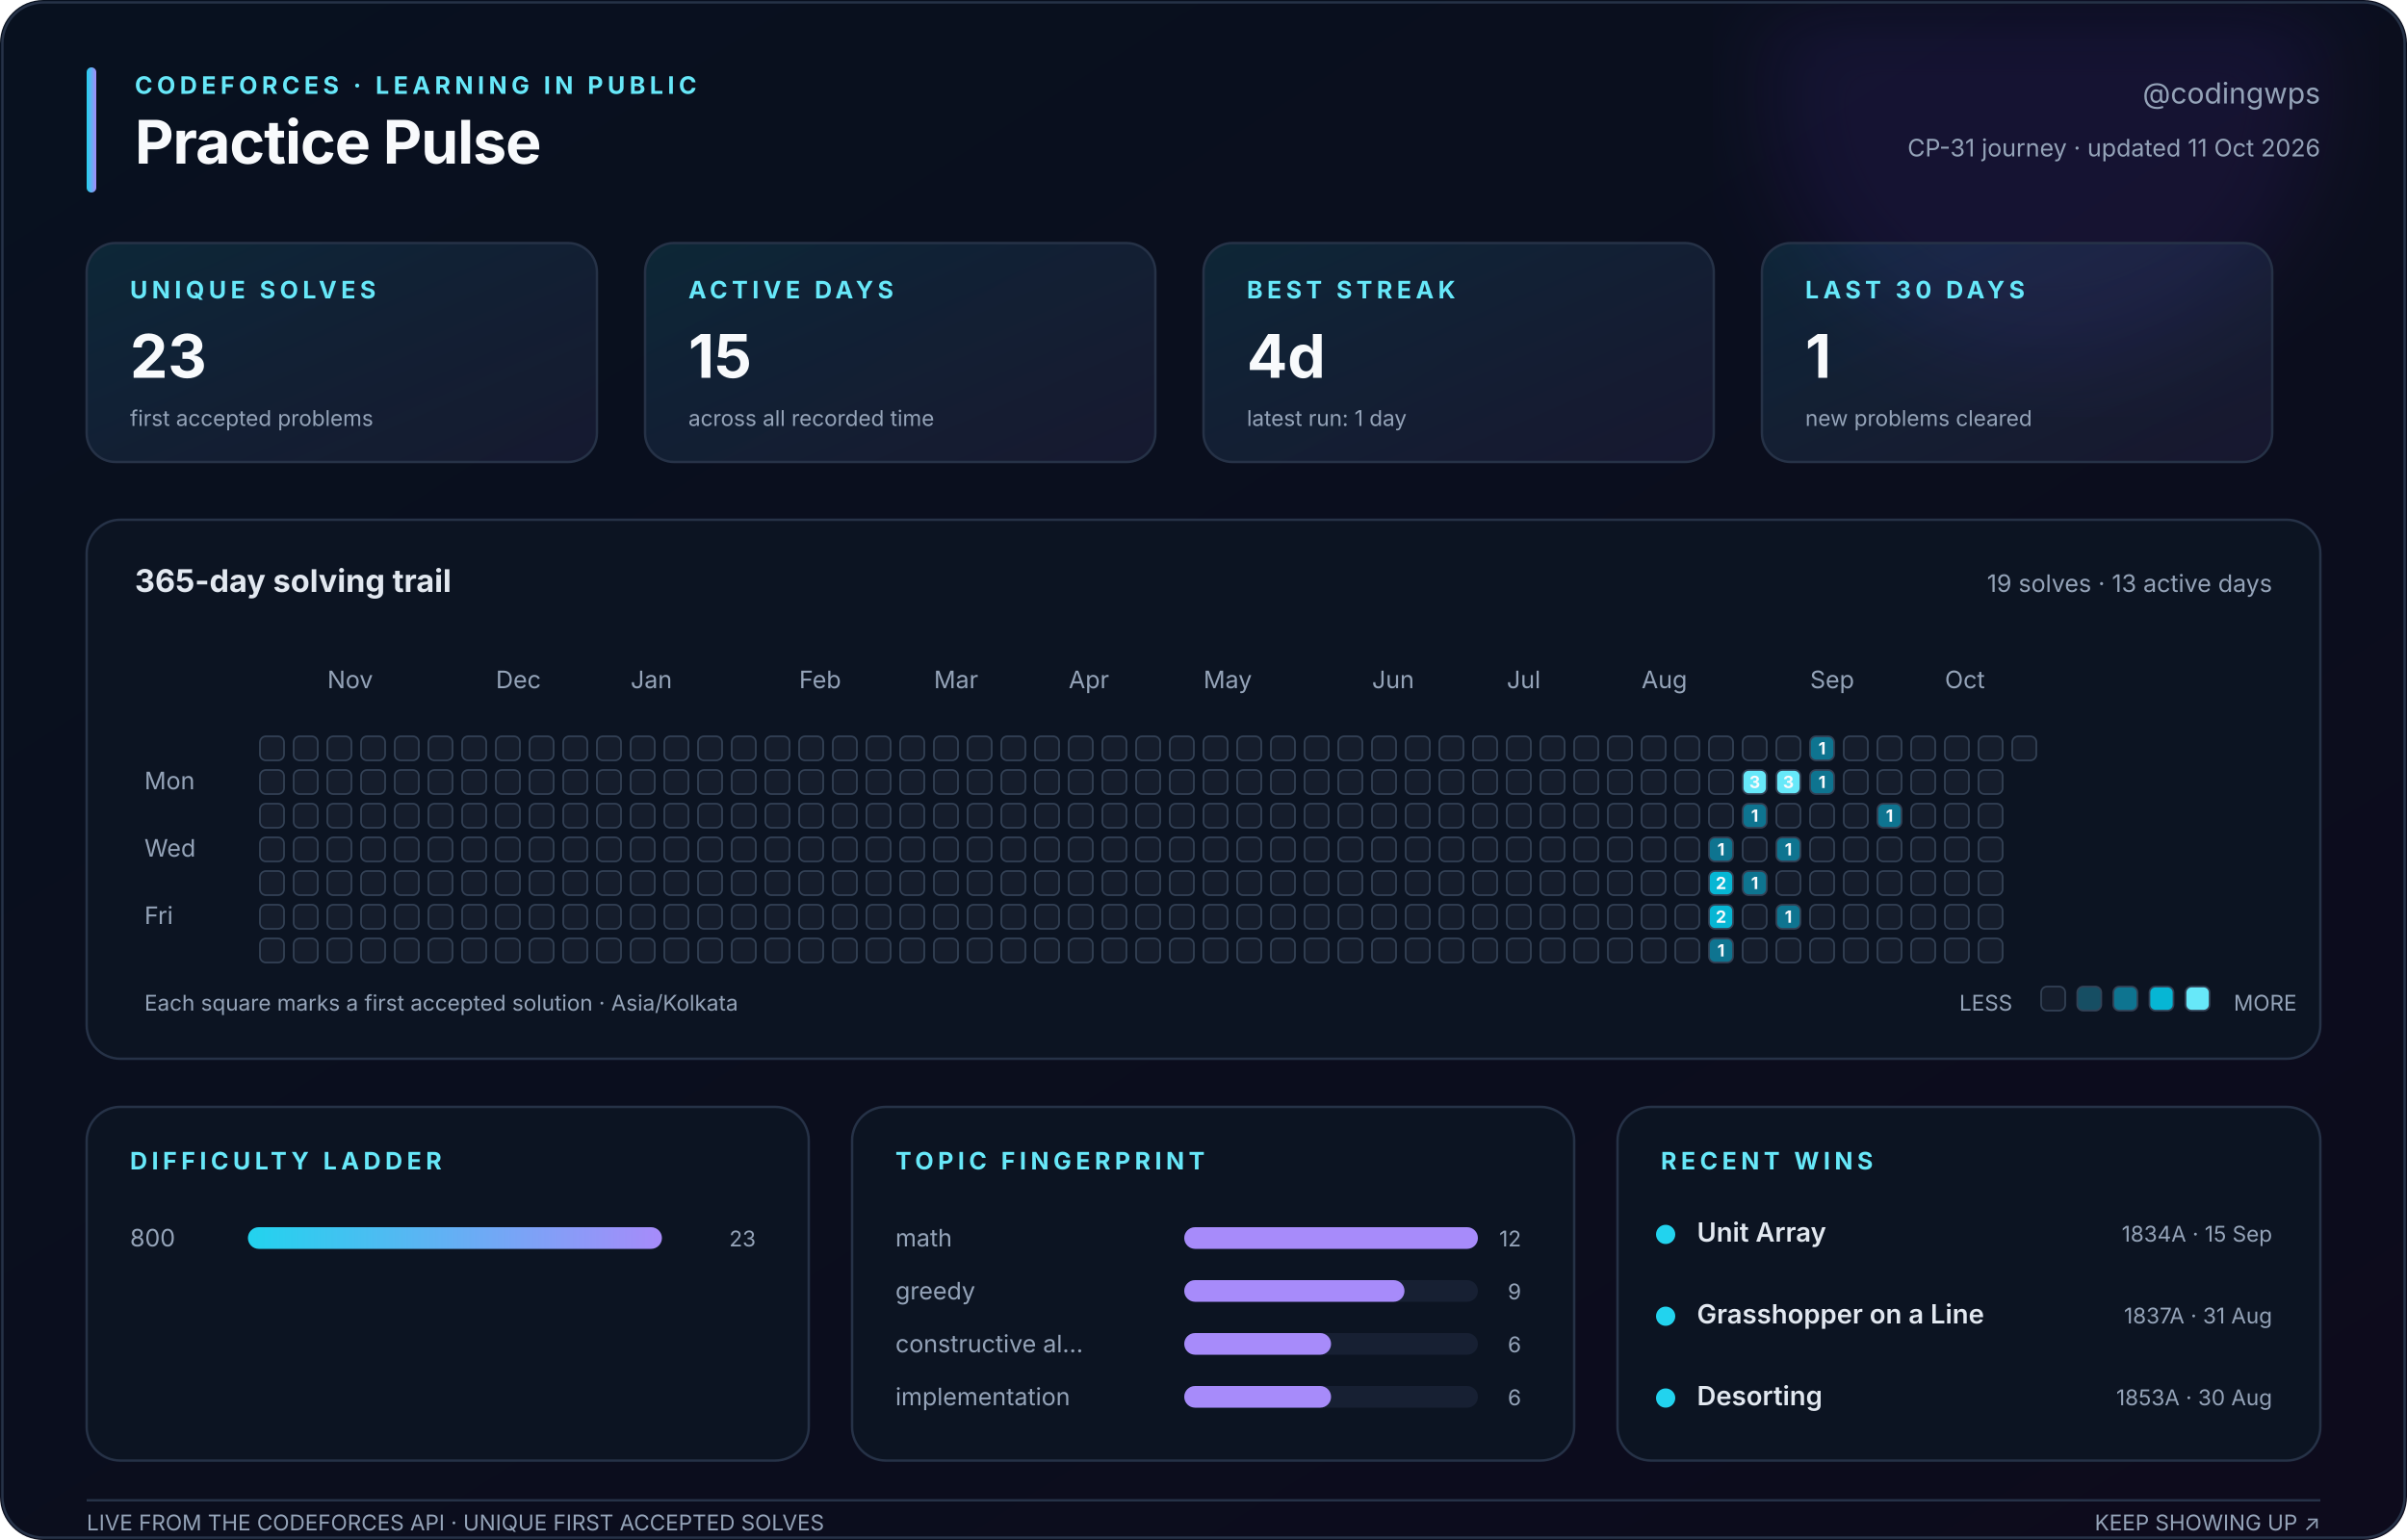
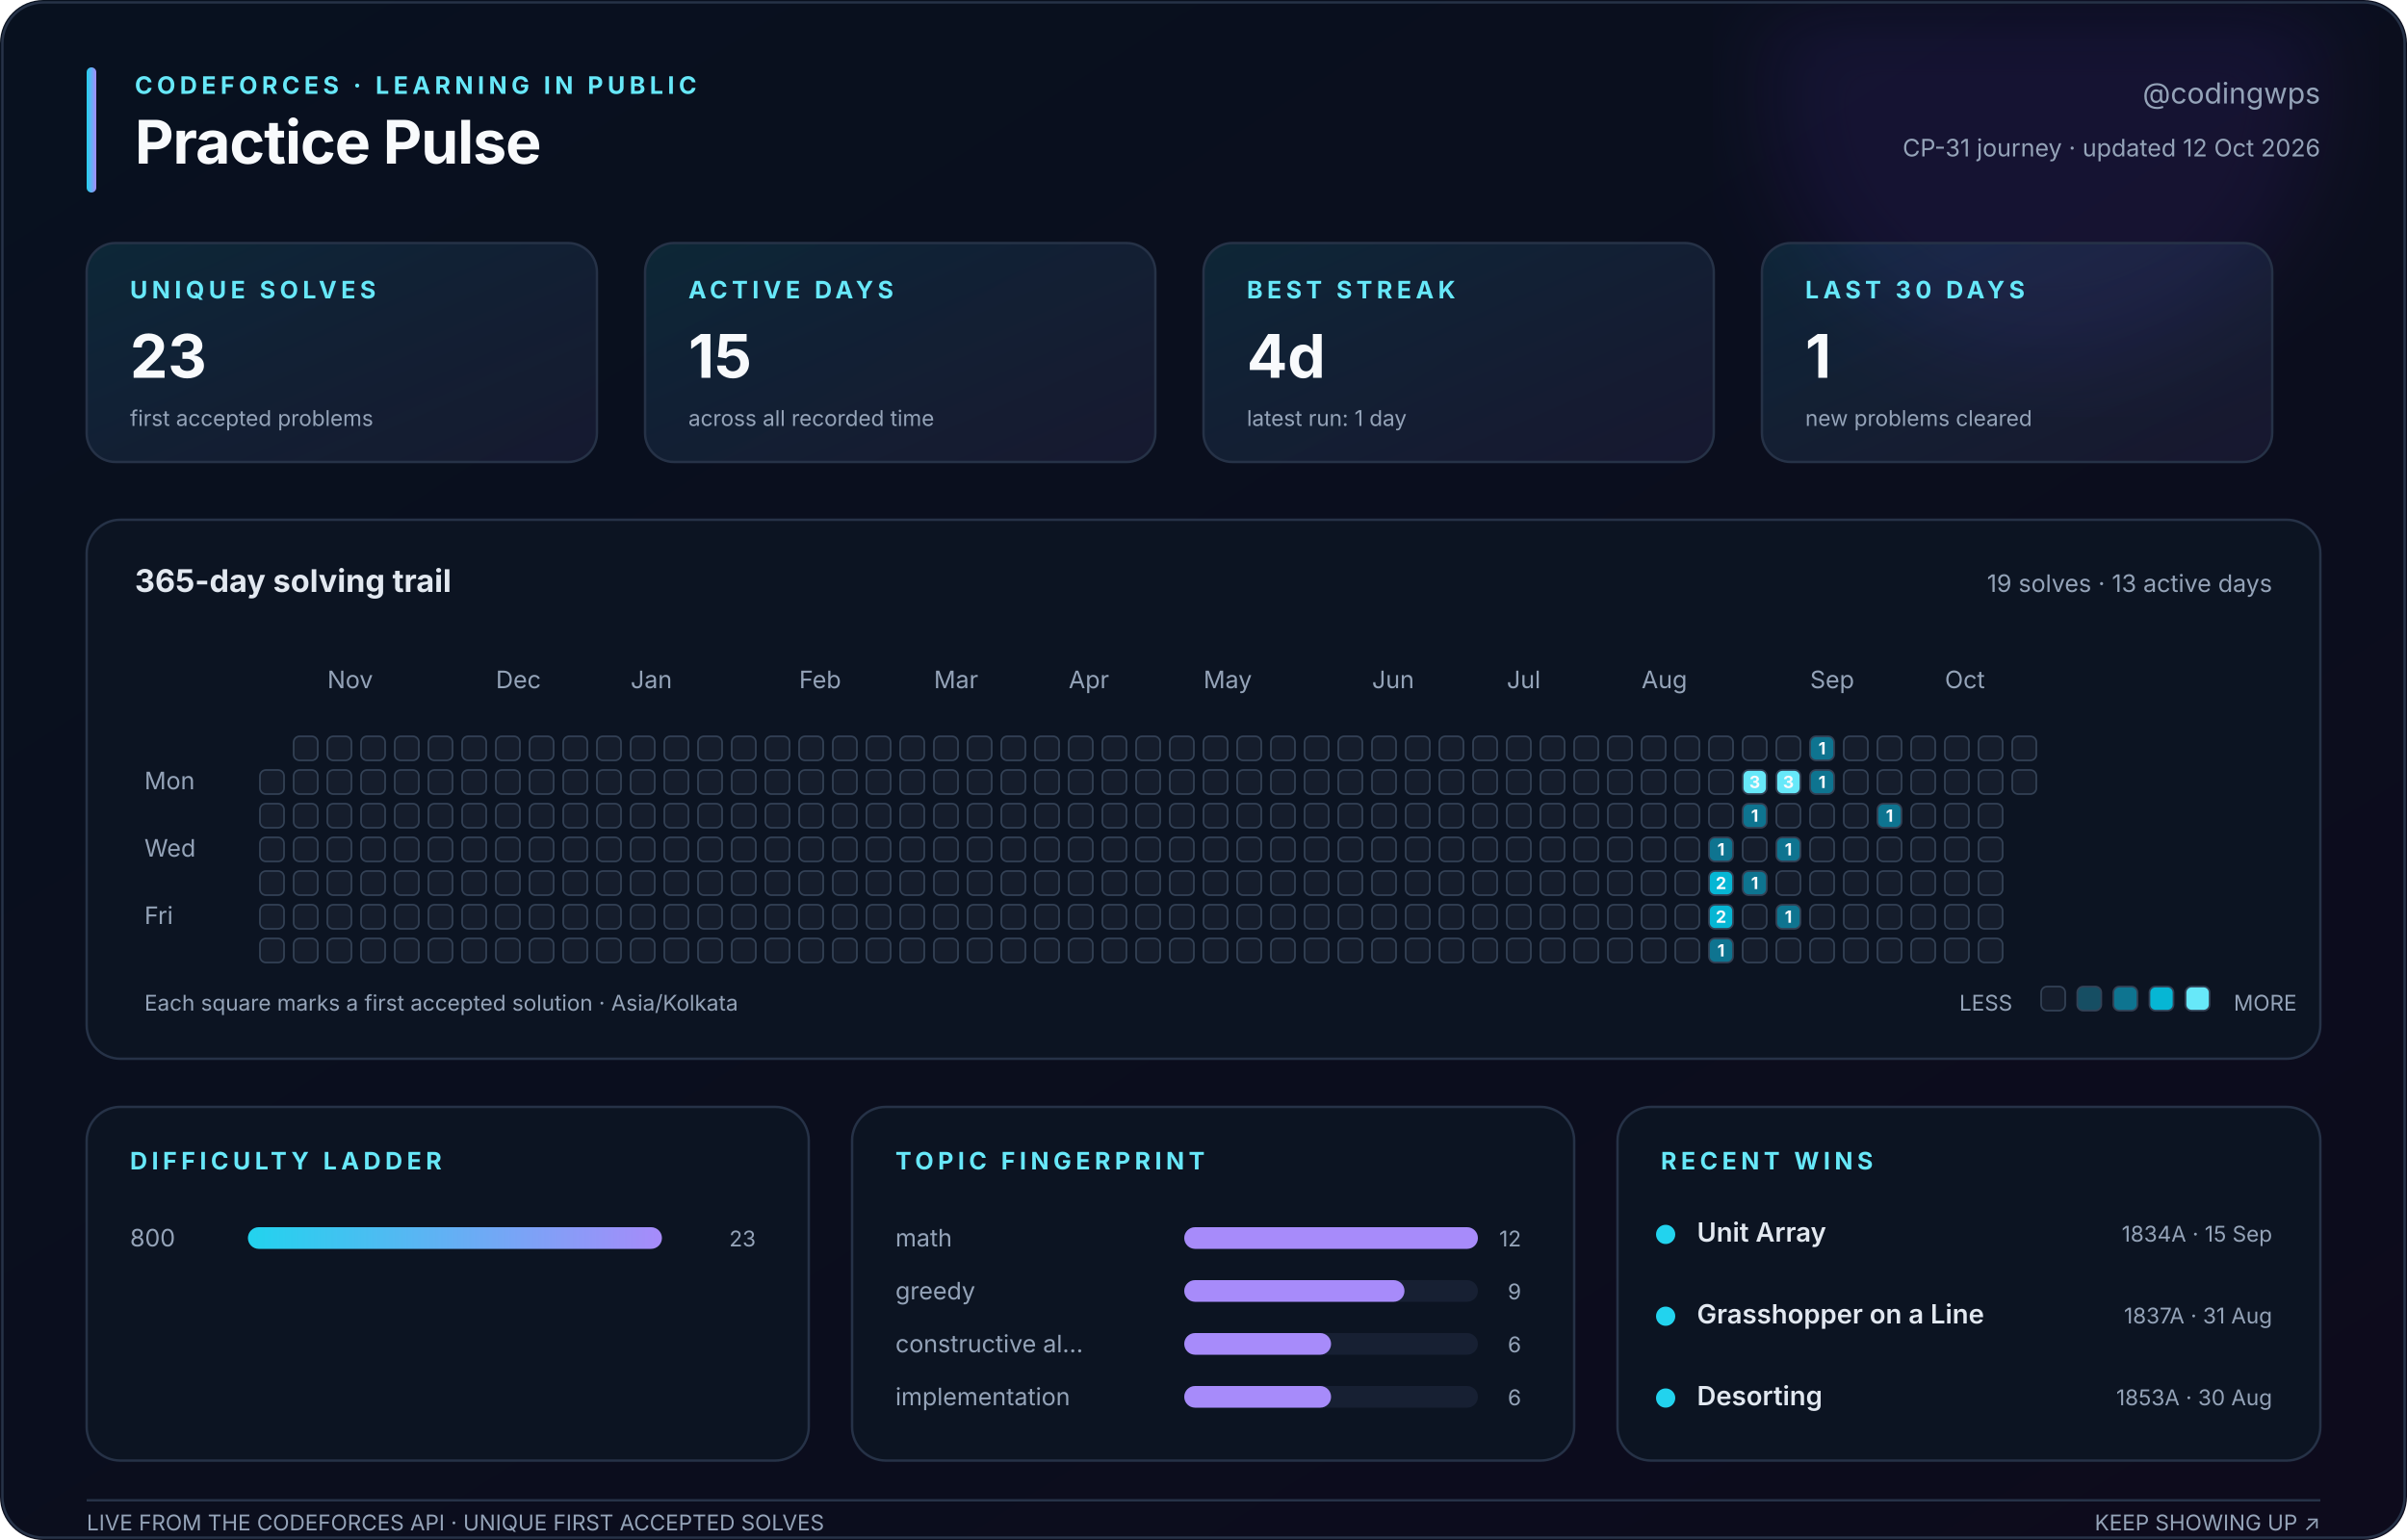
<svg xmlns="http://www.w3.org/2000/svg" width="1000" height="640" viewBox="0 0 1000 640" role="img" aria-labelledby="title description">
  <defs>
    <linearGradient id="canvas" x1="0" y1="0" x2="1" y2="1">
      <stop stop-color="#08111f" />
      <stop offset="1" stop-color="#0d0b1c" />
    </linearGradient>
    <linearGradient id="accent" x1="0" y1="0" x2="1" y2="0">
      <stop stop-color="#22d3ee" />
      <stop offset="1" stop-color="#a78bfa" />
    </linearGradient>
    <linearGradient id="soft" x1="0" y1="0" x2="1" y2="1">
      <stop stop-color="#22d3ee" stop-opacity=".12" />
      <stop offset="1" stop-color="#a78bfa" stop-opacity=".08" />
    </linearGradient>
    <filter id="glow">
      <feGaussianBlur stdDeviation="18" />
    </filter>
  </defs>
  <style>
    text { font-family: Inter, ui-sans-serif, -apple-system, BlinkMacSystemFont, 'Segoe UI', sans-serif; fill: #94a3b8; }
    .title { fill: #f8fafc; font-size: 25px; font-weight: 750; letter-spacing: -.4px; }
    .eyebrow { fill: #67e8f9; font-size: 10px; font-weight: 700; letter-spacing: 1.8px; }
    .subtitle { font-size: 12px; } .label { font-size: 10px; } .tiny { font-size: 9px; }
    .value { fill: #f8fafc; font-size: 25px; font-weight: 750; }
    .section { fill: #e2e8f0; font-size: 13px; font-weight: 650; }
    .strong { fill: #e2e8f0; font-size: 11px; font-weight: 600; }
    .panel { fill: #0c1422; stroke: #263247; stroke-width: 1; }
    .card { fill: url(#soft); stroke: #263247; stroke-width: 1; }
    .cell { stroke: #334155; stroke-width: .7; } .padding { fill: transparent; stroke: none; }
    .cell-count { fill: #f8fafc; font-size: 7px; font-weight: 750; pointer-events: none; }
  </style>
  <rect width="1000" height="640" rx="18" fill="url(#canvas)" />
  <circle cx="850" cy="35" r="115" fill="#7c3aed" opacity=".10" filter="url(#glow)" />
  <rect x="1" y="1" width="998" height="638" rx="17" fill="none" stroke="#263247" />
  <rect x="36" y="28" width="4" height="52" rx="2" fill="url(#accent)" />
  <text class="eyebrow" x="56" y="39">CODEFORCES · LEARNING IN PUBLIC</text>
  <text class="title" x="56" y="68">Practice Pulse</text>
  <text class="subtitle" x="964" y="43" text-anchor="end">@codingwps</text>
-   <text class="label" x="964" y="65" text-anchor="end">CP-31 journey · updated 11 Oct 2026</text>
+   <text class="label" x="964" y="65" text-anchor="end">CP-31 journey · updated 12 Oct 2026</text>
  <rect class="card" x="36" y="101" width="212" height="91" rx="12" />
  <text class="eyebrow" x="54" y="124">UNIQUE SOLVES</text>
  <text class="value" x="54" y="157">23</text>
  <text class="tiny" x="54" y="177">first accepted problems</text>
  <rect class="card" x="268" y="101" width="212" height="91" rx="12" />
  <text class="eyebrow" x="286" y="124">ACTIVE DAYS</text>
  <text class="value" x="286" y="157">15</text>
  <text class="tiny" x="286" y="177">across all recorded time</text>
  <rect class="card" x="500" y="101" width="212" height="91" rx="12" />
  <text class="eyebrow" x="518" y="124">BEST STREAK</text>
  <text class="value" x="518" y="157">4d</text>
  <text class="tiny" x="518" y="177">latest run: 1 day</text>
  <rect class="card" x="732" y="101" width="212" height="91" rx="12" />
  <text class="eyebrow" x="750" y="124">LAST 30 DAYS</text>
  <text class="value" x="750" y="157">1</text>
  <text class="tiny" x="750" y="177">new problems cleared</text>
  <rect class="panel" x="36" y="216" width="928" height="224" rx="14" />
  <text class="section" x="56" y="246">365-day solving trail</text>
  <text class="label" x="944" y="246" text-anchor="end">19 solves · 13 active days</text>
  <text class="label" x="136" y="286">Nov</text>
  <text class="label" x="206" y="286">Dec</text>
  <text class="label" x="262" y="286">Jan</text>
  <text class="label" x="332" y="286">Feb</text>
  <text class="label" x="388" y="286">Mar</text>
  <text class="label" x="444" y="286">Apr</text>
  <text class="label" x="500" y="286">May</text>
  <text class="label" x="570" y="286">Jun</text>
  <text class="label" x="626" y="286">Jul</text>
  <text class="label" x="682" y="286">Aug</text>
  <text class="label" x="752" y="286">Sep</text>
  <text class="label" x="808" y="286">Oct</text>
  <text class="label" x="60" y="328">Mon</text>
  <text class="label" x="60" y="356">Wed</text>
  <text class="label" x="60" y="384">Fri</text>
-   <rect class="cell" x="108" y="306" width="10" height="10" rx="2.5" fill="#151d2c" />
+   <rect class="padding" x="108" y="306" width="10" height="10" rx="2.5" fill="#151d2c" />
  <rect class="cell" x="108" y="320" width="10" height="10" rx="2.5" fill="#151d2c" />
  <rect class="cell" x="108" y="334" width="10" height="10" rx="2.5" fill="#151d2c" />
  <rect class="cell" x="108" y="348" width="10" height="10" rx="2.5" fill="#151d2c" />
  <rect class="cell" x="108" y="362" width="10" height="10" rx="2.5" fill="#151d2c" />
  <rect class="cell" x="108" y="376" width="10" height="10" rx="2.5" fill="#151d2c" />
  <rect class="cell" x="108" y="390" width="10" height="10" rx="2.5" fill="#151d2c" />
  <rect class="cell" x="122" y="306" width="10" height="10" rx="2.5" fill="#151d2c" />
  <rect class="cell" x="122" y="320" width="10" height="10" rx="2.5" fill="#151d2c" />
  <rect class="cell" x="122" y="334" width="10" height="10" rx="2.5" fill="#151d2c" />
  <rect class="cell" x="122" y="348" width="10" height="10" rx="2.5" fill="#151d2c" />
  <rect class="cell" x="122" y="362" width="10" height="10" rx="2.5" fill="#151d2c" />
  <rect class="cell" x="122" y="376" width="10" height="10" rx="2.5" fill="#151d2c" />
  <rect class="cell" x="122" y="390" width="10" height="10" rx="2.5" fill="#151d2c" />
  <rect class="cell" x="136" y="306" width="10" height="10" rx="2.5" fill="#151d2c" />
  <rect class="cell" x="136" y="320" width="10" height="10" rx="2.5" fill="#151d2c" />
  <rect class="cell" x="136" y="334" width="10" height="10" rx="2.5" fill="#151d2c" />
  <rect class="cell" x="136" y="348" width="10" height="10" rx="2.5" fill="#151d2c" />
  <rect class="cell" x="136" y="362" width="10" height="10" rx="2.5" fill="#151d2c" />
  <rect class="cell" x="136" y="376" width="10" height="10" rx="2.5" fill="#151d2c" />
  <rect class="cell" x="136" y="390" width="10" height="10" rx="2.5" fill="#151d2c" />
  <rect class="cell" x="150" y="306" width="10" height="10" rx="2.5" fill="#151d2c" />
  <rect class="cell" x="150" y="320" width="10" height="10" rx="2.5" fill="#151d2c" />
  <rect class="cell" x="150" y="334" width="10" height="10" rx="2.5" fill="#151d2c" />
  <rect class="cell" x="150" y="348" width="10" height="10" rx="2.5" fill="#151d2c" />
  <rect class="cell" x="150" y="362" width="10" height="10" rx="2.5" fill="#151d2c" />
  <rect class="cell" x="150" y="376" width="10" height="10" rx="2.5" fill="#151d2c" />
  <rect class="cell" x="150" y="390" width="10" height="10" rx="2.5" fill="#151d2c" />
  <rect class="cell" x="164" y="306" width="10" height="10" rx="2.5" fill="#151d2c" />
  <rect class="cell" x="164" y="320" width="10" height="10" rx="2.5" fill="#151d2c" />
  <rect class="cell" x="164" y="334" width="10" height="10" rx="2.5" fill="#151d2c" />
  <rect class="cell" x="164" y="348" width="10" height="10" rx="2.5" fill="#151d2c" />
  <rect class="cell" x="164" y="362" width="10" height="10" rx="2.5" fill="#151d2c" />
  <rect class="cell" x="164" y="376" width="10" height="10" rx="2.5" fill="#151d2c" />
  <rect class="cell" x="164" y="390" width="10" height="10" rx="2.5" fill="#151d2c" />
  <rect class="cell" x="178" y="306" width="10" height="10" rx="2.5" fill="#151d2c" />
  <rect class="cell" x="178" y="320" width="10" height="10" rx="2.5" fill="#151d2c" />
  <rect class="cell" x="178" y="334" width="10" height="10" rx="2.5" fill="#151d2c" />
  <rect class="cell" x="178" y="348" width="10" height="10" rx="2.5" fill="#151d2c" />
  <rect class="cell" x="178" y="362" width="10" height="10" rx="2.5" fill="#151d2c" />
  <rect class="cell" x="178" y="376" width="10" height="10" rx="2.5" fill="#151d2c" />
  <rect class="cell" x="178" y="390" width="10" height="10" rx="2.5" fill="#151d2c" />
  <rect class="cell" x="192" y="306" width="10" height="10" rx="2.5" fill="#151d2c" />
  <rect class="cell" x="192" y="320" width="10" height="10" rx="2.5" fill="#151d2c" />
  <rect class="cell" x="192" y="334" width="10" height="10" rx="2.5" fill="#151d2c" />
  <rect class="cell" x="192" y="348" width="10" height="10" rx="2.5" fill="#151d2c" />
  <rect class="cell" x="192" y="362" width="10" height="10" rx="2.5" fill="#151d2c" />
  <rect class="cell" x="192" y="376" width="10" height="10" rx="2.5" fill="#151d2c" />
  <rect class="cell" x="192" y="390" width="10" height="10" rx="2.5" fill="#151d2c" />
  <rect class="cell" x="206" y="306" width="10" height="10" rx="2.5" fill="#151d2c" />
  <rect class="cell" x="206" y="320" width="10" height="10" rx="2.5" fill="#151d2c" />
  <rect class="cell" x="206" y="334" width="10" height="10" rx="2.5" fill="#151d2c" />
  <rect class="cell" x="206" y="348" width="10" height="10" rx="2.5" fill="#151d2c" />
  <rect class="cell" x="206" y="362" width="10" height="10" rx="2.5" fill="#151d2c" />
  <rect class="cell" x="206" y="376" width="10" height="10" rx="2.5" fill="#151d2c" />
  <rect class="cell" x="206" y="390" width="10" height="10" rx="2.5" fill="#151d2c" />
  <rect class="cell" x="220" y="306" width="10" height="10" rx="2.5" fill="#151d2c" />
  <rect class="cell" x="220" y="320" width="10" height="10" rx="2.5" fill="#151d2c" />
  <rect class="cell" x="220" y="334" width="10" height="10" rx="2.5" fill="#151d2c" />
  <rect class="cell" x="220" y="348" width="10" height="10" rx="2.5" fill="#151d2c" />
  <rect class="cell" x="220" y="362" width="10" height="10" rx="2.5" fill="#151d2c" />
  <rect class="cell" x="220" y="376" width="10" height="10" rx="2.5" fill="#151d2c" />
  <rect class="cell" x="220" y="390" width="10" height="10" rx="2.5" fill="#151d2c" />
  <rect class="cell" x="234" y="306" width="10" height="10" rx="2.5" fill="#151d2c" />
  <rect class="cell" x="234" y="320" width="10" height="10" rx="2.5" fill="#151d2c" />
  <rect class="cell" x="234" y="334" width="10" height="10" rx="2.5" fill="#151d2c" />
  <rect class="cell" x="234" y="348" width="10" height="10" rx="2.5" fill="#151d2c" />
  <rect class="cell" x="234" y="362" width="10" height="10" rx="2.5" fill="#151d2c" />
  <rect class="cell" x="234" y="376" width="10" height="10" rx="2.5" fill="#151d2c" />
  <rect class="cell" x="234" y="390" width="10" height="10" rx="2.5" fill="#151d2c" />
  <rect class="cell" x="248" y="306" width="10" height="10" rx="2.5" fill="#151d2c" />
  <rect class="cell" x="248" y="320" width="10" height="10" rx="2.5" fill="#151d2c" />
  <rect class="cell" x="248" y="334" width="10" height="10" rx="2.5" fill="#151d2c" />
  <rect class="cell" x="248" y="348" width="10" height="10" rx="2.5" fill="#151d2c" />
  <rect class="cell" x="248" y="362" width="10" height="10" rx="2.5" fill="#151d2c" />
  <rect class="cell" x="248" y="376" width="10" height="10" rx="2.5" fill="#151d2c" />
  <rect class="cell" x="248" y="390" width="10" height="10" rx="2.5" fill="#151d2c" />
  <rect class="cell" x="262" y="306" width="10" height="10" rx="2.5" fill="#151d2c" />
  <rect class="cell" x="262" y="320" width="10" height="10" rx="2.5" fill="#151d2c" />
  <rect class="cell" x="262" y="334" width="10" height="10" rx="2.5" fill="#151d2c" />
  <rect class="cell" x="262" y="348" width="10" height="10" rx="2.5" fill="#151d2c" />
  <rect class="cell" x="262" y="362" width="10" height="10" rx="2.5" fill="#151d2c" />
  <rect class="cell" x="262" y="376" width="10" height="10" rx="2.5" fill="#151d2c" />
  <rect class="cell" x="262" y="390" width="10" height="10" rx="2.5" fill="#151d2c" />
  <rect class="cell" x="276" y="306" width="10" height="10" rx="2.5" fill="#151d2c" />
  <rect class="cell" x="276" y="320" width="10" height="10" rx="2.5" fill="#151d2c" />
  <rect class="cell" x="276" y="334" width="10" height="10" rx="2.5" fill="#151d2c" />
  <rect class="cell" x="276" y="348" width="10" height="10" rx="2.5" fill="#151d2c" />
  <rect class="cell" x="276" y="362" width="10" height="10" rx="2.5" fill="#151d2c" />
  <rect class="cell" x="276" y="376" width="10" height="10" rx="2.5" fill="#151d2c" />
  <rect class="cell" x="276" y="390" width="10" height="10" rx="2.5" fill="#151d2c" />
  <rect class="cell" x="290" y="306" width="10" height="10" rx="2.5" fill="#151d2c" />
  <rect class="cell" x="290" y="320" width="10" height="10" rx="2.5" fill="#151d2c" />
  <rect class="cell" x="290" y="334" width="10" height="10" rx="2.5" fill="#151d2c" />
  <rect class="cell" x="290" y="348" width="10" height="10" rx="2.5" fill="#151d2c" />
  <rect class="cell" x="290" y="362" width="10" height="10" rx="2.5" fill="#151d2c" />
  <rect class="cell" x="290" y="376" width="10" height="10" rx="2.5" fill="#151d2c" />
  <rect class="cell" x="290" y="390" width="10" height="10" rx="2.5" fill="#151d2c" />
  <rect class="cell" x="304" y="306" width="10" height="10" rx="2.5" fill="#151d2c" />
  <rect class="cell" x="304" y="320" width="10" height="10" rx="2.5" fill="#151d2c" />
  <rect class="cell" x="304" y="334" width="10" height="10" rx="2.5" fill="#151d2c" />
  <rect class="cell" x="304" y="348" width="10" height="10" rx="2.5" fill="#151d2c" />
  <rect class="cell" x="304" y="362" width="10" height="10" rx="2.5" fill="#151d2c" />
  <rect class="cell" x="304" y="376" width="10" height="10" rx="2.5" fill="#151d2c" />
  <rect class="cell" x="304" y="390" width="10" height="10" rx="2.5" fill="#151d2c" />
  <rect class="cell" x="318" y="306" width="10" height="10" rx="2.5" fill="#151d2c" />
  <rect class="cell" x="318" y="320" width="10" height="10" rx="2.5" fill="#151d2c" />
  <rect class="cell" x="318" y="334" width="10" height="10" rx="2.5" fill="#151d2c" />
  <rect class="cell" x="318" y="348" width="10" height="10" rx="2.5" fill="#151d2c" />
  <rect class="cell" x="318" y="362" width="10" height="10" rx="2.5" fill="#151d2c" />
  <rect class="cell" x="318" y="376" width="10" height="10" rx="2.5" fill="#151d2c" />
  <rect class="cell" x="318" y="390" width="10" height="10" rx="2.5" fill="#151d2c" />
  <rect class="cell" x="332" y="306" width="10" height="10" rx="2.5" fill="#151d2c" />
  <rect class="cell" x="332" y="320" width="10" height="10" rx="2.5" fill="#151d2c" />
  <rect class="cell" x="332" y="334" width="10" height="10" rx="2.5" fill="#151d2c" />
  <rect class="cell" x="332" y="348" width="10" height="10" rx="2.5" fill="#151d2c" />
  <rect class="cell" x="332" y="362" width="10" height="10" rx="2.5" fill="#151d2c" />
  <rect class="cell" x="332" y="376" width="10" height="10" rx="2.5" fill="#151d2c" />
  <rect class="cell" x="332" y="390" width="10" height="10" rx="2.5" fill="#151d2c" />
  <rect class="cell" x="346" y="306" width="10" height="10" rx="2.5" fill="#151d2c" />
  <rect class="cell" x="346" y="320" width="10" height="10" rx="2.5" fill="#151d2c" />
  <rect class="cell" x="346" y="334" width="10" height="10" rx="2.5" fill="#151d2c" />
  <rect class="cell" x="346" y="348" width="10" height="10" rx="2.5" fill="#151d2c" />
  <rect class="cell" x="346" y="362" width="10" height="10" rx="2.5" fill="#151d2c" />
  <rect class="cell" x="346" y="376" width="10" height="10" rx="2.5" fill="#151d2c" />
  <rect class="cell" x="346" y="390" width="10" height="10" rx="2.5" fill="#151d2c" />
  <rect class="cell" x="360" y="306" width="10" height="10" rx="2.5" fill="#151d2c" />
  <rect class="cell" x="360" y="320" width="10" height="10" rx="2.5" fill="#151d2c" />
  <rect class="cell" x="360" y="334" width="10" height="10" rx="2.5" fill="#151d2c" />
  <rect class="cell" x="360" y="348" width="10" height="10" rx="2.5" fill="#151d2c" />
  <rect class="cell" x="360" y="362" width="10" height="10" rx="2.5" fill="#151d2c" />
  <rect class="cell" x="360" y="376" width="10" height="10" rx="2.5" fill="#151d2c" />
  <rect class="cell" x="360" y="390" width="10" height="10" rx="2.5" fill="#151d2c" />
  <rect class="cell" x="374" y="306" width="10" height="10" rx="2.5" fill="#151d2c" />
  <rect class="cell" x="374" y="320" width="10" height="10" rx="2.5" fill="#151d2c" />
  <rect class="cell" x="374" y="334" width="10" height="10" rx="2.5" fill="#151d2c" />
  <rect class="cell" x="374" y="348" width="10" height="10" rx="2.5" fill="#151d2c" />
  <rect class="cell" x="374" y="362" width="10" height="10" rx="2.5" fill="#151d2c" />
  <rect class="cell" x="374" y="376" width="10" height="10" rx="2.5" fill="#151d2c" />
  <rect class="cell" x="374" y="390" width="10" height="10" rx="2.5" fill="#151d2c" />
  <rect class="cell" x="388" y="306" width="10" height="10" rx="2.5" fill="#151d2c" />
  <rect class="cell" x="388" y="320" width="10" height="10" rx="2.5" fill="#151d2c" />
  <rect class="cell" x="388" y="334" width="10" height="10" rx="2.5" fill="#151d2c" />
  <rect class="cell" x="388" y="348" width="10" height="10" rx="2.5" fill="#151d2c" />
  <rect class="cell" x="388" y="362" width="10" height="10" rx="2.5" fill="#151d2c" />
  <rect class="cell" x="388" y="376" width="10" height="10" rx="2.5" fill="#151d2c" />
  <rect class="cell" x="388" y="390" width="10" height="10" rx="2.5" fill="#151d2c" />
  <rect class="cell" x="402" y="306" width="10" height="10" rx="2.5" fill="#151d2c" />
  <rect class="cell" x="402" y="320" width="10" height="10" rx="2.5" fill="#151d2c" />
  <rect class="cell" x="402" y="334" width="10" height="10" rx="2.5" fill="#151d2c" />
  <rect class="cell" x="402" y="348" width="10" height="10" rx="2.5" fill="#151d2c" />
  <rect class="cell" x="402" y="362" width="10" height="10" rx="2.5" fill="#151d2c" />
  <rect class="cell" x="402" y="376" width="10" height="10" rx="2.5" fill="#151d2c" />
  <rect class="cell" x="402" y="390" width="10" height="10" rx="2.5" fill="#151d2c" />
  <rect class="cell" x="416" y="306" width="10" height="10" rx="2.5" fill="#151d2c" />
  <rect class="cell" x="416" y="320" width="10" height="10" rx="2.5" fill="#151d2c" />
  <rect class="cell" x="416" y="334" width="10" height="10" rx="2.5" fill="#151d2c" />
  <rect class="cell" x="416" y="348" width="10" height="10" rx="2.5" fill="#151d2c" />
  <rect class="cell" x="416" y="362" width="10" height="10" rx="2.5" fill="#151d2c" />
  <rect class="cell" x="416" y="376" width="10" height="10" rx="2.5" fill="#151d2c" />
  <rect class="cell" x="416" y="390" width="10" height="10" rx="2.5" fill="#151d2c" />
  <rect class="cell" x="430" y="306" width="10" height="10" rx="2.5" fill="#151d2c" />
  <rect class="cell" x="430" y="320" width="10" height="10" rx="2.5" fill="#151d2c" />
  <rect class="cell" x="430" y="334" width="10" height="10" rx="2.5" fill="#151d2c" />
  <rect class="cell" x="430" y="348" width="10" height="10" rx="2.5" fill="#151d2c" />
  <rect class="cell" x="430" y="362" width="10" height="10" rx="2.5" fill="#151d2c" />
  <rect class="cell" x="430" y="376" width="10" height="10" rx="2.5" fill="#151d2c" />
  <rect class="cell" x="430" y="390" width="10" height="10" rx="2.5" fill="#151d2c" />
  <rect class="cell" x="444" y="306" width="10" height="10" rx="2.5" fill="#151d2c" />
  <rect class="cell" x="444" y="320" width="10" height="10" rx="2.5" fill="#151d2c" />
  <rect class="cell" x="444" y="334" width="10" height="10" rx="2.5" fill="#151d2c" />
  <rect class="cell" x="444" y="348" width="10" height="10" rx="2.5" fill="#151d2c" />
  <rect class="cell" x="444" y="362" width="10" height="10" rx="2.5" fill="#151d2c" />
  <rect class="cell" x="444" y="376" width="10" height="10" rx="2.5" fill="#151d2c" />
  <rect class="cell" x="444" y="390" width="10" height="10" rx="2.5" fill="#151d2c" />
  <rect class="cell" x="458" y="306" width="10" height="10" rx="2.5" fill="#151d2c" />
  <rect class="cell" x="458" y="320" width="10" height="10" rx="2.5" fill="#151d2c" />
  <rect class="cell" x="458" y="334" width="10" height="10" rx="2.5" fill="#151d2c" />
  <rect class="cell" x="458" y="348" width="10" height="10" rx="2.5" fill="#151d2c" />
  <rect class="cell" x="458" y="362" width="10" height="10" rx="2.5" fill="#151d2c" />
  <rect class="cell" x="458" y="376" width="10" height="10" rx="2.5" fill="#151d2c" />
  <rect class="cell" x="458" y="390" width="10" height="10" rx="2.5" fill="#151d2c" />
  <rect class="cell" x="472" y="306" width="10" height="10" rx="2.5" fill="#151d2c" />
  <rect class="cell" x="472" y="320" width="10" height="10" rx="2.5" fill="#151d2c" />
  <rect class="cell" x="472" y="334" width="10" height="10" rx="2.5" fill="#151d2c" />
  <rect class="cell" x="472" y="348" width="10" height="10" rx="2.5" fill="#151d2c" />
  <rect class="cell" x="472" y="362" width="10" height="10" rx="2.5" fill="#151d2c" />
  <rect class="cell" x="472" y="376" width="10" height="10" rx="2.5" fill="#151d2c" />
  <rect class="cell" x="472" y="390" width="10" height="10" rx="2.5" fill="#151d2c" />
  <rect class="cell" x="486" y="306" width="10" height="10" rx="2.5" fill="#151d2c" />
  <rect class="cell" x="486" y="320" width="10" height="10" rx="2.5" fill="#151d2c" />
  <rect class="cell" x="486" y="334" width="10" height="10" rx="2.5" fill="#151d2c" />
  <rect class="cell" x="486" y="348" width="10" height="10" rx="2.5" fill="#151d2c" />
  <rect class="cell" x="486" y="362" width="10" height="10" rx="2.5" fill="#151d2c" />
  <rect class="cell" x="486" y="376" width="10" height="10" rx="2.5" fill="#151d2c" />
  <rect class="cell" x="486" y="390" width="10" height="10" rx="2.5" fill="#151d2c" />
  <rect class="cell" x="500" y="306" width="10" height="10" rx="2.5" fill="#151d2c" />
  <rect class="cell" x="500" y="320" width="10" height="10" rx="2.5" fill="#151d2c" />
  <rect class="cell" x="500" y="334" width="10" height="10" rx="2.5" fill="#151d2c" />
  <rect class="cell" x="500" y="348" width="10" height="10" rx="2.5" fill="#151d2c" />
  <rect class="cell" x="500" y="362" width="10" height="10" rx="2.5" fill="#151d2c" />
  <rect class="cell" x="500" y="376" width="10" height="10" rx="2.5" fill="#151d2c" />
  <rect class="cell" x="500" y="390" width="10" height="10" rx="2.5" fill="#151d2c" />
  <rect class="cell" x="514" y="306" width="10" height="10" rx="2.5" fill="#151d2c" />
  <rect class="cell" x="514" y="320" width="10" height="10" rx="2.5" fill="#151d2c" />
  <rect class="cell" x="514" y="334" width="10" height="10" rx="2.5" fill="#151d2c" />
  <rect class="cell" x="514" y="348" width="10" height="10" rx="2.5" fill="#151d2c" />
  <rect class="cell" x="514" y="362" width="10" height="10" rx="2.5" fill="#151d2c" />
  <rect class="cell" x="514" y="376" width="10" height="10" rx="2.5" fill="#151d2c" />
  <rect class="cell" x="514" y="390" width="10" height="10" rx="2.5" fill="#151d2c" />
  <rect class="cell" x="528" y="306" width="10" height="10" rx="2.5" fill="#151d2c" />
  <rect class="cell" x="528" y="320" width="10" height="10" rx="2.5" fill="#151d2c" />
  <rect class="cell" x="528" y="334" width="10" height="10" rx="2.5" fill="#151d2c" />
  <rect class="cell" x="528" y="348" width="10" height="10" rx="2.5" fill="#151d2c" />
  <rect class="cell" x="528" y="362" width="10" height="10" rx="2.5" fill="#151d2c" />
  <rect class="cell" x="528" y="376" width="10" height="10" rx="2.5" fill="#151d2c" />
  <rect class="cell" x="528" y="390" width="10" height="10" rx="2.5" fill="#151d2c" />
  <rect class="cell" x="542" y="306" width="10" height="10" rx="2.5" fill="#151d2c" />
  <rect class="cell" x="542" y="320" width="10" height="10" rx="2.5" fill="#151d2c" />
  <rect class="cell" x="542" y="334" width="10" height="10" rx="2.5" fill="#151d2c" />
  <rect class="cell" x="542" y="348" width="10" height="10" rx="2.5" fill="#151d2c" />
  <rect class="cell" x="542" y="362" width="10" height="10" rx="2.5" fill="#151d2c" />
  <rect class="cell" x="542" y="376" width="10" height="10" rx="2.5" fill="#151d2c" />
  <rect class="cell" x="542" y="390" width="10" height="10" rx="2.5" fill="#151d2c" />
  <rect class="cell" x="556" y="306" width="10" height="10" rx="2.5" fill="#151d2c" />
  <rect class="cell" x="556" y="320" width="10" height="10" rx="2.5" fill="#151d2c" />
  <rect class="cell" x="556" y="334" width="10" height="10" rx="2.5" fill="#151d2c" />
  <rect class="cell" x="556" y="348" width="10" height="10" rx="2.5" fill="#151d2c" />
  <rect class="cell" x="556" y="362" width="10" height="10" rx="2.5" fill="#151d2c" />
  <rect class="cell" x="556" y="376" width="10" height="10" rx="2.5" fill="#151d2c" />
  <rect class="cell" x="556" y="390" width="10" height="10" rx="2.5" fill="#151d2c" />
  <rect class="cell" x="570" y="306" width="10" height="10" rx="2.5" fill="#151d2c" />
  <rect class="cell" x="570" y="320" width="10" height="10" rx="2.5" fill="#151d2c" />
  <rect class="cell" x="570" y="334" width="10" height="10" rx="2.5" fill="#151d2c" />
  <rect class="cell" x="570" y="348" width="10" height="10" rx="2.5" fill="#151d2c" />
  <rect class="cell" x="570" y="362" width="10" height="10" rx="2.5" fill="#151d2c" />
  <rect class="cell" x="570" y="376" width="10" height="10" rx="2.5" fill="#151d2c" />
  <rect class="cell" x="570" y="390" width="10" height="10" rx="2.5" fill="#151d2c" />
  <rect class="cell" x="584" y="306" width="10" height="10" rx="2.5" fill="#151d2c" />
  <rect class="cell" x="584" y="320" width="10" height="10" rx="2.5" fill="#151d2c" />
  <rect class="cell" x="584" y="334" width="10" height="10" rx="2.5" fill="#151d2c" />
  <rect class="cell" x="584" y="348" width="10" height="10" rx="2.5" fill="#151d2c" />
  <rect class="cell" x="584" y="362" width="10" height="10" rx="2.5" fill="#151d2c" />
  <rect class="cell" x="584" y="376" width="10" height="10" rx="2.5" fill="#151d2c" />
  <rect class="cell" x="584" y="390" width="10" height="10" rx="2.5" fill="#151d2c" />
  <rect class="cell" x="598" y="306" width="10" height="10" rx="2.5" fill="#151d2c" />
  <rect class="cell" x="598" y="320" width="10" height="10" rx="2.5" fill="#151d2c" />
  <rect class="cell" x="598" y="334" width="10" height="10" rx="2.5" fill="#151d2c" />
  <rect class="cell" x="598" y="348" width="10" height="10" rx="2.5" fill="#151d2c" />
  <rect class="cell" x="598" y="362" width="10" height="10" rx="2.5" fill="#151d2c" />
  <rect class="cell" x="598" y="376" width="10" height="10" rx="2.5" fill="#151d2c" />
  <rect class="cell" x="598" y="390" width="10" height="10" rx="2.5" fill="#151d2c" />
  <rect class="cell" x="612" y="306" width="10" height="10" rx="2.5" fill="#151d2c" />
  <rect class="cell" x="612" y="320" width="10" height="10" rx="2.5" fill="#151d2c" />
  <rect class="cell" x="612" y="334" width="10" height="10" rx="2.5" fill="#151d2c" />
  <rect class="cell" x="612" y="348" width="10" height="10" rx="2.5" fill="#151d2c" />
  <rect class="cell" x="612" y="362" width="10" height="10" rx="2.5" fill="#151d2c" />
  <rect class="cell" x="612" y="376" width="10" height="10" rx="2.5" fill="#151d2c" />
  <rect class="cell" x="612" y="390" width="10" height="10" rx="2.5" fill="#151d2c" />
  <rect class="cell" x="626" y="306" width="10" height="10" rx="2.5" fill="#151d2c" />
  <rect class="cell" x="626" y="320" width="10" height="10" rx="2.5" fill="#151d2c" />
  <rect class="cell" x="626" y="334" width="10" height="10" rx="2.5" fill="#151d2c" />
  <rect class="cell" x="626" y="348" width="10" height="10" rx="2.5" fill="#151d2c" />
  <rect class="cell" x="626" y="362" width="10" height="10" rx="2.5" fill="#151d2c" />
  <rect class="cell" x="626" y="376" width="10" height="10" rx="2.5" fill="#151d2c" />
  <rect class="cell" x="626" y="390" width="10" height="10" rx="2.5" fill="#151d2c" />
  <rect class="cell" x="640" y="306" width="10" height="10" rx="2.5" fill="#151d2c" />
  <rect class="cell" x="640" y="320" width="10" height="10" rx="2.5" fill="#151d2c" />
  <rect class="cell" x="640" y="334" width="10" height="10" rx="2.5" fill="#151d2c" />
  <rect class="cell" x="640" y="348" width="10" height="10" rx="2.5" fill="#151d2c" />
  <rect class="cell" x="640" y="362" width="10" height="10" rx="2.5" fill="#151d2c" />
  <rect class="cell" x="640" y="376" width="10" height="10" rx="2.5" fill="#151d2c" />
  <rect class="cell" x="640" y="390" width="10" height="10" rx="2.5" fill="#151d2c" />
  <rect class="cell" x="654" y="306" width="10" height="10" rx="2.5" fill="#151d2c" />
  <rect class="cell" x="654" y="320" width="10" height="10" rx="2.5" fill="#151d2c" />
  <rect class="cell" x="654" y="334" width="10" height="10" rx="2.5" fill="#151d2c" />
  <rect class="cell" x="654" y="348" width="10" height="10" rx="2.5" fill="#151d2c" />
  <rect class="cell" x="654" y="362" width="10" height="10" rx="2.5" fill="#151d2c" />
  <rect class="cell" x="654" y="376" width="10" height="10" rx="2.5" fill="#151d2c" />
  <rect class="cell" x="654" y="390" width="10" height="10" rx="2.5" fill="#151d2c" />
  <rect class="cell" x="668" y="306" width="10" height="10" rx="2.5" fill="#151d2c" />
  <rect class="cell" x="668" y="320" width="10" height="10" rx="2.5" fill="#151d2c" />
  <rect class="cell" x="668" y="334" width="10" height="10" rx="2.5" fill="#151d2c" />
  <rect class="cell" x="668" y="348" width="10" height="10" rx="2.5" fill="#151d2c" />
  <rect class="cell" x="668" y="362" width="10" height="10" rx="2.5" fill="#151d2c" />
  <rect class="cell" x="668" y="376" width="10" height="10" rx="2.5" fill="#151d2c" />
  <rect class="cell" x="668" y="390" width="10" height="10" rx="2.5" fill="#151d2c" />
  <rect class="cell" x="682" y="306" width="10" height="10" rx="2.5" fill="#151d2c" />
  <rect class="cell" x="682" y="320" width="10" height="10" rx="2.5" fill="#151d2c" />
  <rect class="cell" x="682" y="334" width="10" height="10" rx="2.5" fill="#151d2c" />
  <rect class="cell" x="682" y="348" width="10" height="10" rx="2.5" fill="#151d2c" />
  <rect class="cell" x="682" y="362" width="10" height="10" rx="2.5" fill="#151d2c" />
  <rect class="cell" x="682" y="376" width="10" height="10" rx="2.5" fill="#151d2c" />
  <rect class="cell" x="682" y="390" width="10" height="10" rx="2.5" fill="#151d2c" />
  <rect class="cell" x="696" y="306" width="10" height="10" rx="2.5" fill="#151d2c" />
  <rect class="cell" x="696" y="320" width="10" height="10" rx="2.5" fill="#151d2c" />
  <rect class="cell" x="696" y="334" width="10" height="10" rx="2.5" fill="#151d2c" />
  <rect class="cell" x="696" y="348" width="10" height="10" rx="2.5" fill="#151d2c" />
  <rect class="cell" x="696" y="362" width="10" height="10" rx="2.5" fill="#151d2c" />
  <rect class="cell" x="696" y="376" width="10" height="10" rx="2.5" fill="#151d2c" />
  <rect class="cell" x="696" y="390" width="10" height="10" rx="2.5" fill="#151d2c" />
  <rect class="cell" x="710" y="306" width="10" height="10" rx="2.5" fill="#151d2c" />
  <rect class="cell" x="710" y="320" width="10" height="10" rx="2.5" fill="#151d2c" />
  <rect class="cell" x="710" y="334" width="10" height="10" rx="2.5" fill="#151d2c" />
  <rect class="cell" x="710" y="348" width="10" height="10" rx="2.5" fill="#0e7490" />
  <text class="cell-count" x="715" y="355.5" text-anchor="middle">1</text>
  <rect class="cell" x="710" y="362" width="10" height="10" rx="2.5" fill="#06b6d4" />
  <text class="cell-count" x="715" y="369.5" text-anchor="middle">2</text>
  <rect class="cell" x="710" y="376" width="10" height="10" rx="2.5" fill="#06b6d4" />
  <text class="cell-count" x="715" y="383.5" text-anchor="middle">2</text>
  <rect class="cell" x="710" y="390" width="10" height="10" rx="2.5" fill="#0e7490" />
  <text class="cell-count" x="715" y="397.5" text-anchor="middle">1</text>
  <rect class="cell" x="724" y="306" width="10" height="10" rx="2.5" fill="#151d2c" />
  <rect class="cell" x="724" y="320" width="10" height="10" rx="2.5" fill="#67e8f9" />
  <text class="cell-count" x="729" y="327.5" text-anchor="middle">3</text>
  <rect class="cell" x="724" y="334" width="10" height="10" rx="2.5" fill="#0e7490" />
  <text class="cell-count" x="729" y="341.5" text-anchor="middle">1</text>
  <rect class="cell" x="724" y="348" width="10" height="10" rx="2.5" fill="#151d2c" />
  <rect class="cell" x="724" y="362" width="10" height="10" rx="2.5" fill="#0e7490" />
  <text class="cell-count" x="729" y="369.5" text-anchor="middle">1</text>
  <rect class="cell" x="724" y="376" width="10" height="10" rx="2.5" fill="#151d2c" />
  <rect class="cell" x="724" y="390" width="10" height="10" rx="2.5" fill="#151d2c" />
  <rect class="cell" x="738" y="306" width="10" height="10" rx="2.5" fill="#151d2c" />
  <rect class="cell" x="738" y="320" width="10" height="10" rx="2.5" fill="#67e8f9" />
  <text class="cell-count" x="743" y="327.5" text-anchor="middle">3</text>
  <rect class="cell" x="738" y="334" width="10" height="10" rx="2.5" fill="#151d2c" />
  <rect class="cell" x="738" y="348" width="10" height="10" rx="2.5" fill="#0e7490" />
  <text class="cell-count" x="743" y="355.5" text-anchor="middle">1</text>
  <rect class="cell" x="738" y="362" width="10" height="10" rx="2.5" fill="#151d2c" />
  <rect class="cell" x="738" y="376" width="10" height="10" rx="2.5" fill="#0e7490" />
  <text class="cell-count" x="743" y="383.5" text-anchor="middle">1</text>
  <rect class="cell" x="738" y="390" width="10" height="10" rx="2.5" fill="#151d2c" />
  <rect class="cell" x="752" y="306" width="10" height="10" rx="2.5" fill="#0e7490" />
  <text class="cell-count" x="757" y="313.5" text-anchor="middle">1</text>
  <rect class="cell" x="752" y="320" width="10" height="10" rx="2.5" fill="#0e7490" />
  <text class="cell-count" x="757" y="327.5" text-anchor="middle">1</text>
  <rect class="cell" x="752" y="334" width="10" height="10" rx="2.5" fill="#151d2c" />
  <rect class="cell" x="752" y="348" width="10" height="10" rx="2.5" fill="#151d2c" />
  <rect class="cell" x="752" y="362" width="10" height="10" rx="2.5" fill="#151d2c" />
  <rect class="cell" x="752" y="376" width="10" height="10" rx="2.5" fill="#151d2c" />
  <rect class="cell" x="752" y="390" width="10" height="10" rx="2.5" fill="#151d2c" />
  <rect class="cell" x="766" y="306" width="10" height="10" rx="2.5" fill="#151d2c" />
  <rect class="cell" x="766" y="320" width="10" height="10" rx="2.5" fill="#151d2c" />
  <rect class="cell" x="766" y="334" width="10" height="10" rx="2.5" fill="#151d2c" />
  <rect class="cell" x="766" y="348" width="10" height="10" rx="2.5" fill="#151d2c" />
  <rect class="cell" x="766" y="362" width="10" height="10" rx="2.5" fill="#151d2c" />
  <rect class="cell" x="766" y="376" width="10" height="10" rx="2.5" fill="#151d2c" />
  <rect class="cell" x="766" y="390" width="10" height="10" rx="2.5" fill="#151d2c" />
  <rect class="cell" x="780" y="306" width="10" height="10" rx="2.5" fill="#151d2c" />
  <rect class="cell" x="780" y="320" width="10" height="10" rx="2.5" fill="#151d2c" />
  <rect class="cell" x="780" y="334" width="10" height="10" rx="2.5" fill="#0e7490" />
  <text class="cell-count" x="785" y="341.5" text-anchor="middle">1</text>
  <rect class="cell" x="780" y="348" width="10" height="10" rx="2.5" fill="#151d2c" />
  <rect class="cell" x="780" y="362" width="10" height="10" rx="2.5" fill="#151d2c" />
  <rect class="cell" x="780" y="376" width="10" height="10" rx="2.5" fill="#151d2c" />
  <rect class="cell" x="780" y="390" width="10" height="10" rx="2.5" fill="#151d2c" />
  <rect class="cell" x="794" y="306" width="10" height="10" rx="2.5" fill="#151d2c" />
  <rect class="cell" x="794" y="320" width="10" height="10" rx="2.5" fill="#151d2c" />
  <rect class="cell" x="794" y="334" width="10" height="10" rx="2.5" fill="#151d2c" />
  <rect class="cell" x="794" y="348" width="10" height="10" rx="2.5" fill="#151d2c" />
  <rect class="cell" x="794" y="362" width="10" height="10" rx="2.5" fill="#151d2c" />
  <rect class="cell" x="794" y="376" width="10" height="10" rx="2.5" fill="#151d2c" />
  <rect class="cell" x="794" y="390" width="10" height="10" rx="2.5" fill="#151d2c" />
  <rect class="cell" x="808" y="306" width="10" height="10" rx="2.5" fill="#151d2c" />
  <rect class="cell" x="808" y="320" width="10" height="10" rx="2.5" fill="#151d2c" />
  <rect class="cell" x="808" y="334" width="10" height="10" rx="2.5" fill="#151d2c" />
  <rect class="cell" x="808" y="348" width="10" height="10" rx="2.5" fill="#151d2c" />
  <rect class="cell" x="808" y="362" width="10" height="10" rx="2.5" fill="#151d2c" />
  <rect class="cell" x="808" y="376" width="10" height="10" rx="2.5" fill="#151d2c" />
  <rect class="cell" x="808" y="390" width="10" height="10" rx="2.5" fill="#151d2c" />
  <rect class="cell" x="822" y="306" width="10" height="10" rx="2.5" fill="#151d2c" />
  <rect class="cell" x="822" y="320" width="10" height="10" rx="2.5" fill="#151d2c" />
  <rect class="cell" x="822" y="334" width="10" height="10" rx="2.5" fill="#151d2c" />
  <rect class="cell" x="822" y="348" width="10" height="10" rx="2.5" fill="#151d2c" />
  <rect class="cell" x="822" y="362" width="10" height="10" rx="2.5" fill="#151d2c" />
  <rect class="cell" x="822" y="376" width="10" height="10" rx="2.5" fill="#151d2c" />
  <rect class="cell" x="822" y="390" width="10" height="10" rx="2.5" fill="#151d2c" />
  <rect class="cell" x="836" y="306" width="10" height="10" rx="2.5" fill="#151d2c" />
-   <rect class="padding" x="836" y="320" width="10" height="10" rx="2.5" fill="#151d2c" />
+   <rect class="cell" x="836" y="320" width="10" height="10" rx="2.5" fill="#151d2c" />
  <rect class="padding" x="836" y="334" width="10" height="10" rx="2.5" fill="#151d2c" />
  <rect class="padding" x="836" y="348" width="10" height="10" rx="2.5" fill="#151d2c" />
  <rect class="padding" x="836" y="362" width="10" height="10" rx="2.5" fill="#151d2c" />
  <rect class="padding" x="836" y="376" width="10" height="10" rx="2.5" fill="#151d2c" />
  <rect class="padding" x="836" y="390" width="10" height="10" rx="2.5" fill="#151d2c" />
  <text class="tiny" x="60" y="420">Each square marks a first accepted solution · Asia/Kolkata</text>
  <text class="tiny" x="814" y="420">LESS</text>
  <rect class="cell" x="848" y="410" width="10" height="10" rx="2.5" fill="#151d2c" />
  <rect class="cell" x="863" y="410" width="10" height="10" rx="2.5" fill="#164e63" />
  <rect class="cell" x="878" y="410" width="10" height="10" rx="2.5" fill="#0e7490" />
  <rect class="cell" x="893" y="410" width="10" height="10" rx="2.5" fill="#06b6d4" />
  <rect class="cell" x="908" y="410" width="10" height="10" rx="2.5" fill="#67e8f9" />
  <text class="tiny" x="928" y="420">MORE</text>
  <rect class="panel" x="36" y="460" width="300" height="147" rx="14" />
  <text class="eyebrow" x="54" y="486">DIFFICULTY LADDER</text>
  <rect class="panel" x="354" y="460" width="300" height="147" rx="14" />
  <text class="eyebrow" x="372" y="486">TOPIC FINGERPRINT</text>
  <rect class="panel" x="672" y="460" width="292" height="147" rx="14" />
  <text class="eyebrow" x="690" y="486">RECENT WINS</text>
  <text class="label" x="54" y="518">800</text>
  <rect x="103" y="510" width="172" height="9" rx="4.5" fill="#172033" />
  <rect x="103" y="510" width="172.0" height="9" rx="4.5" fill="url(#accent)" />
  <text class="tiny" x="314" y="518" text-anchor="end">23</text>
  <text class="label" x="372" y="518">math</text>
  <rect x="492" y="510" width="122" height="9" rx="4.5" fill="#172033" />
  <rect x="492" y="510" width="122.0" height="9" rx="4.5" fill="#a78bfa" />
  <text class="tiny" x="632" y="518" text-anchor="end">12</text>
  <text class="label" x="372" y="540">greedy</text>
  <rect x="492" y="532" width="122" height="9" rx="4.5" fill="#172033" />
  <rect x="492" y="532" width="91.5" height="9" rx="4.5" fill="#a78bfa" />
  <text class="tiny" x="632" y="540" text-anchor="end">9</text>
  <text class="label" x="372" y="562">constructive al…</text>
  <rect x="492" y="554" width="122" height="9" rx="4.5" fill="#172033" />
  <rect x="492" y="554" width="61.0" height="9" rx="4.5" fill="#a78bfa" />
  <text class="tiny" x="632" y="562" text-anchor="end">6</text>
  <text class="label" x="372" y="584">implementation</text>
  <rect x="492" y="576" width="122" height="9" rx="4.5" fill="#172033" />
  <rect x="492" y="576" width="61.0" height="9" rx="4.5" fill="#a78bfa" />
  <text class="tiny" x="632" y="584" text-anchor="end">6</text>
  <circle cx="692" cy="513" r="4" fill="#22d3ee" />
  <text class="strong" x="705" y="516">Unit Array</text>
  <text class="tiny" x="944" y="516" text-anchor="end">1834A · 15 Sep</text>
  <circle cx="692" cy="547" r="4" fill="#22d3ee" />
  <text class="strong" x="705" y="550">Grasshopper on a Line</text>
  <text class="tiny" x="944" y="550" text-anchor="end">1837A · 31 Aug</text>
  <circle cx="692" cy="581" r="4" fill="#22d3ee" />
  <text class="strong" x="705" y="584">Desorting</text>
  <text class="tiny" x="944" y="584" text-anchor="end">1853A · 30 Aug</text>
  <rect x="36" y="623" width="928" height="1" fill="#263247" />
  <text class="tiny" x="36" y="636">LIVE FROM THE CODEFORCES API · UNIQUE FIRST ACCEPTED SOLVES</text>
  <text class="tiny" x="964" y="636" text-anchor="end">KEEP SHOWING UP ↗</text>
</svg>
